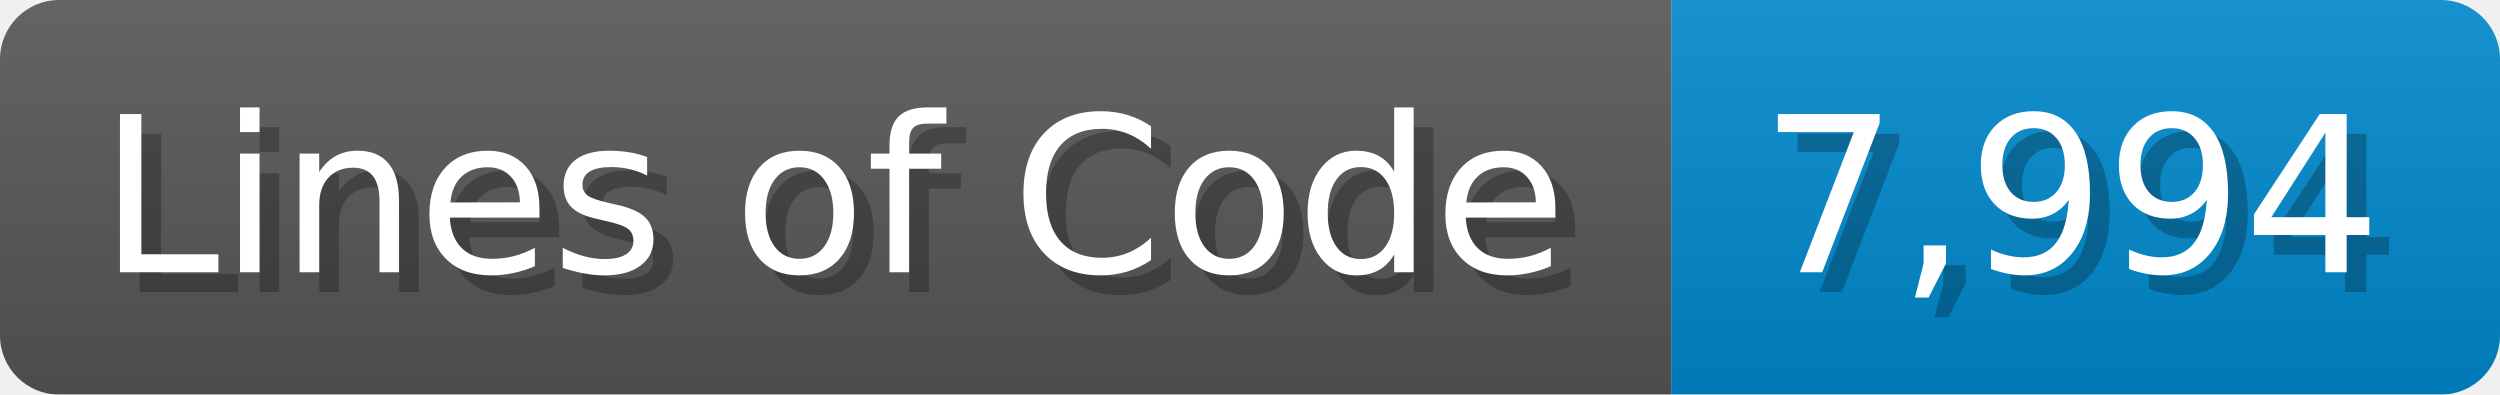
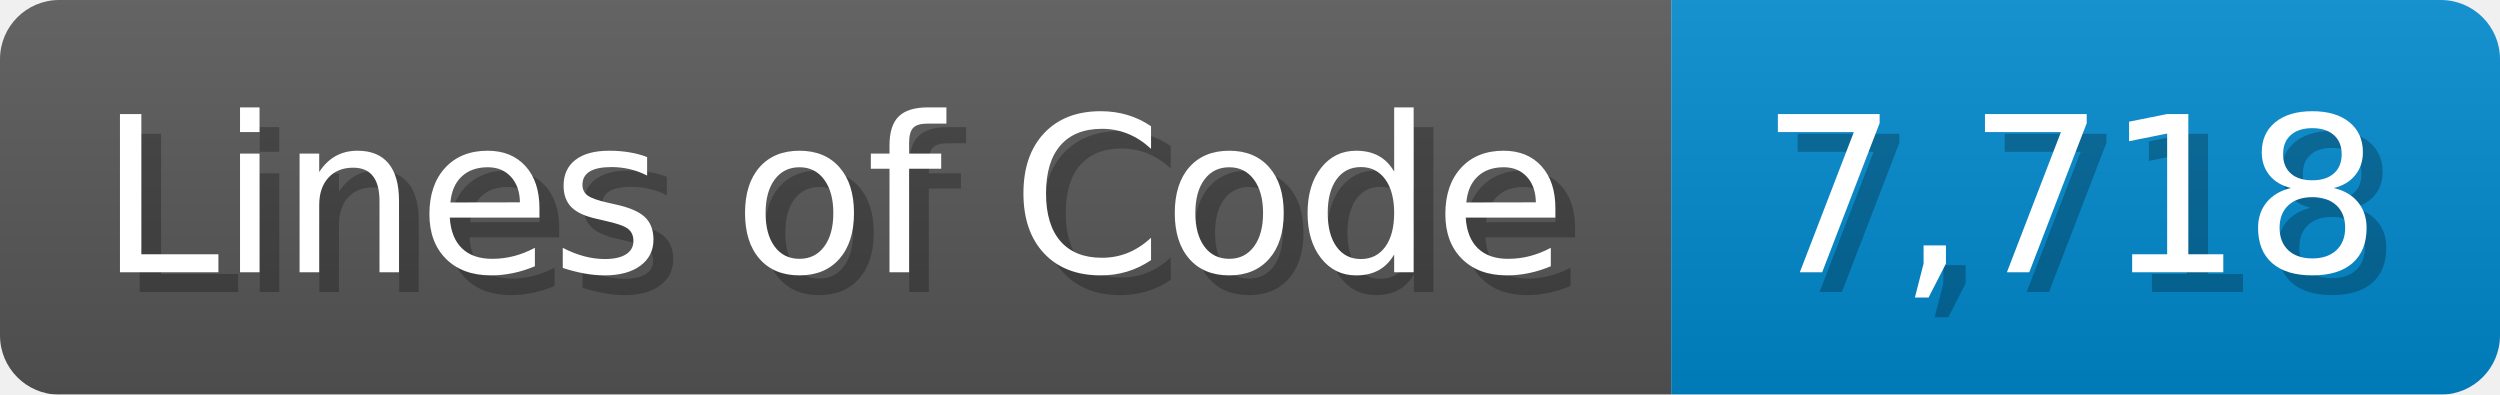
<svg xmlns="http://www.w3.org/2000/svg" width="126.7" height="20" viewBox="0 0 1267 200">
  <linearGradient id="a" x2="0" y2="100%">
    <stop offset="0" stop-opacity=".1" stop-color="#EEE" />
    <stop offset="1" stop-opacity=".1" />
  </linearGradient>
  <mask id="m">
    <rect width="1267" height="200" rx="30" fill="#FFF" />
  </mask>
  <g mask="url(#m)">
    <rect width="847" height="200" fill="#555" />
    <rect width="420" height="200" fill="#08C" x="847" />
    <rect width="1267" height="200" fill="url(#a)" />
  </g>
  <g fill="#fff" text-anchor="start" font-family="Verdana,DejaVu Sans,sans-serif" font-size="110">
    <text x="60" y="148" textLength="747" fill="#000" opacity="0.25">Lines of Code</text>
    <text x="50" y="138" textLength="747">Lines of Code</text>
-     <text x="902" y="148" textLength="320" fill="#000" opacity="0.25">7,994</text>
-     <text x="892" y="138" textLength="320">7,994</text>
+     <text x="902" y="148" textLength="320" fill="#000" opacity="0.25">7,718</text>
+     <text x="892" y="138" textLength="320">7,718</text>
  </g>
</svg>
